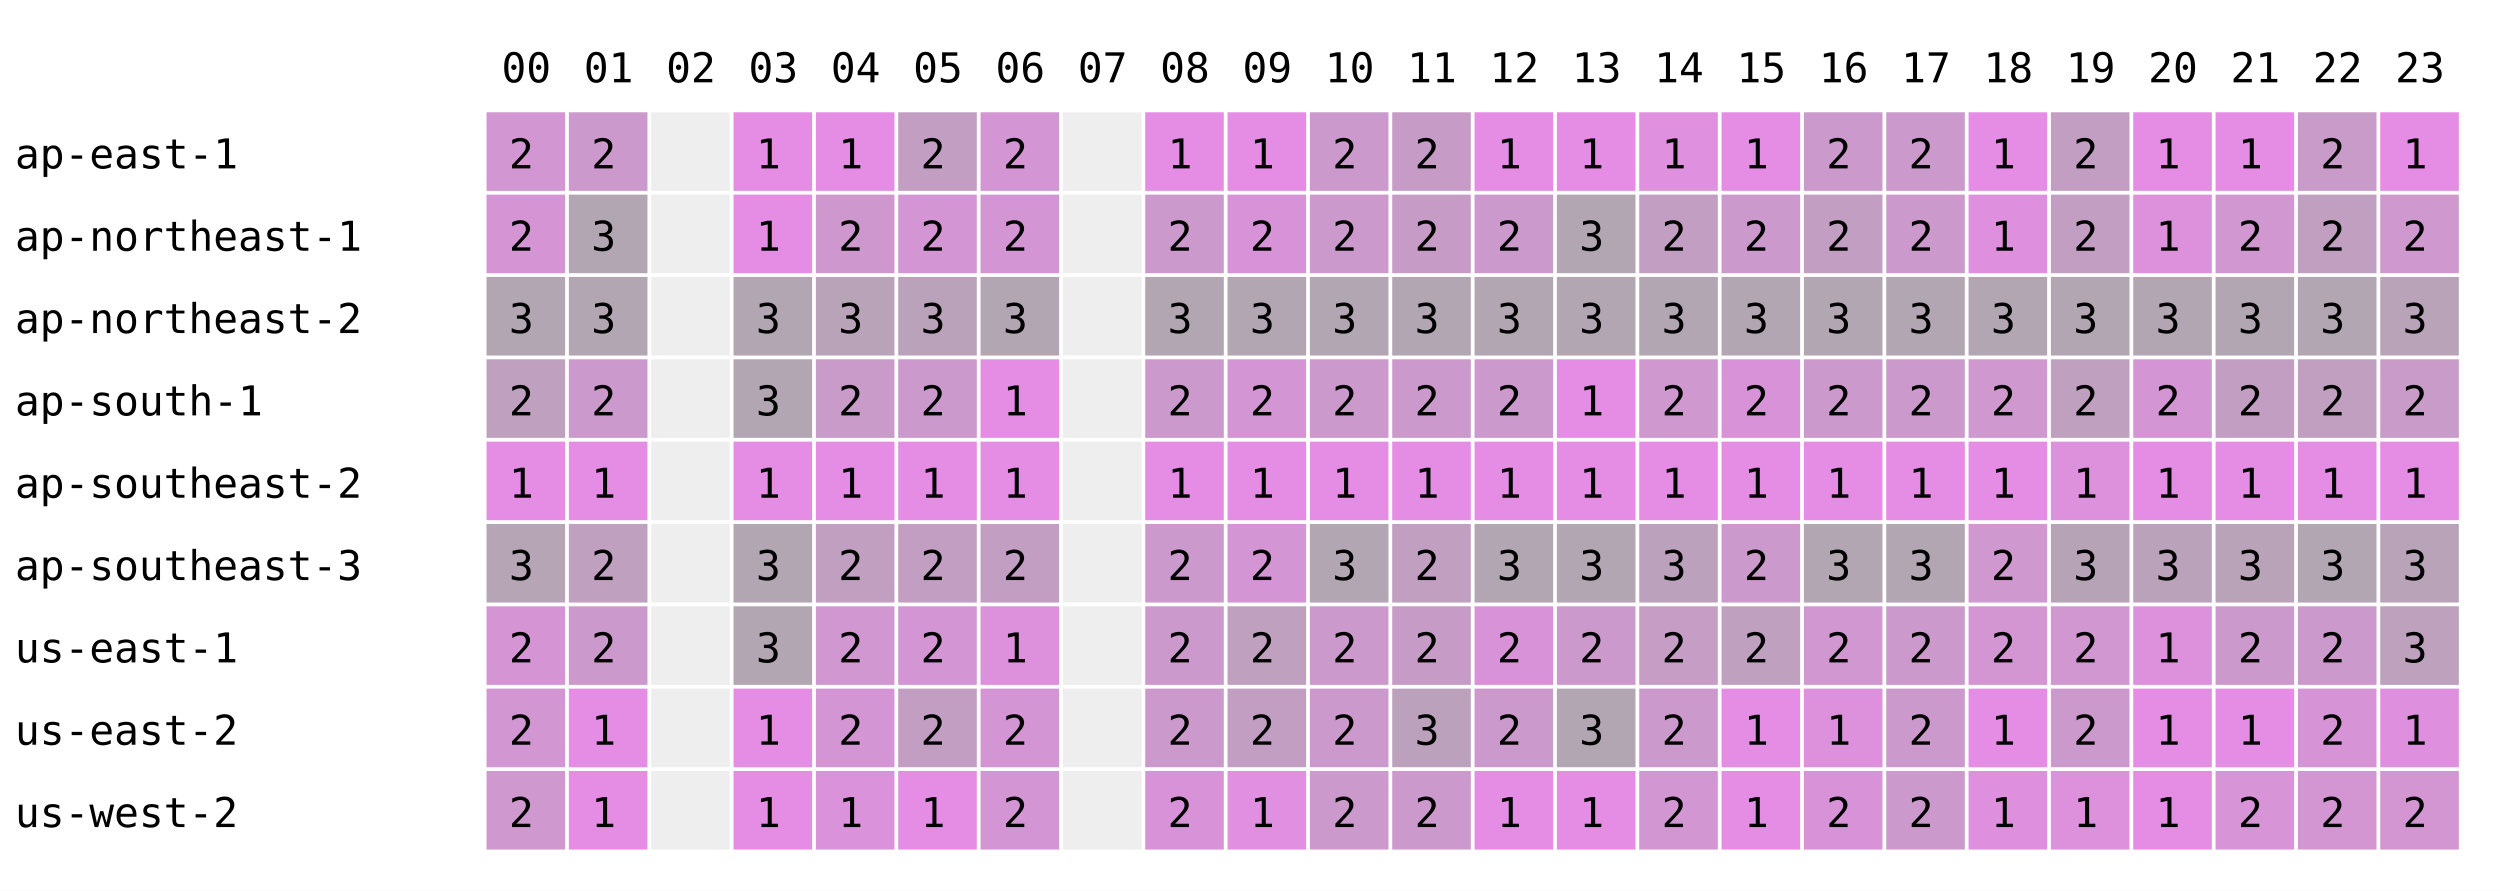
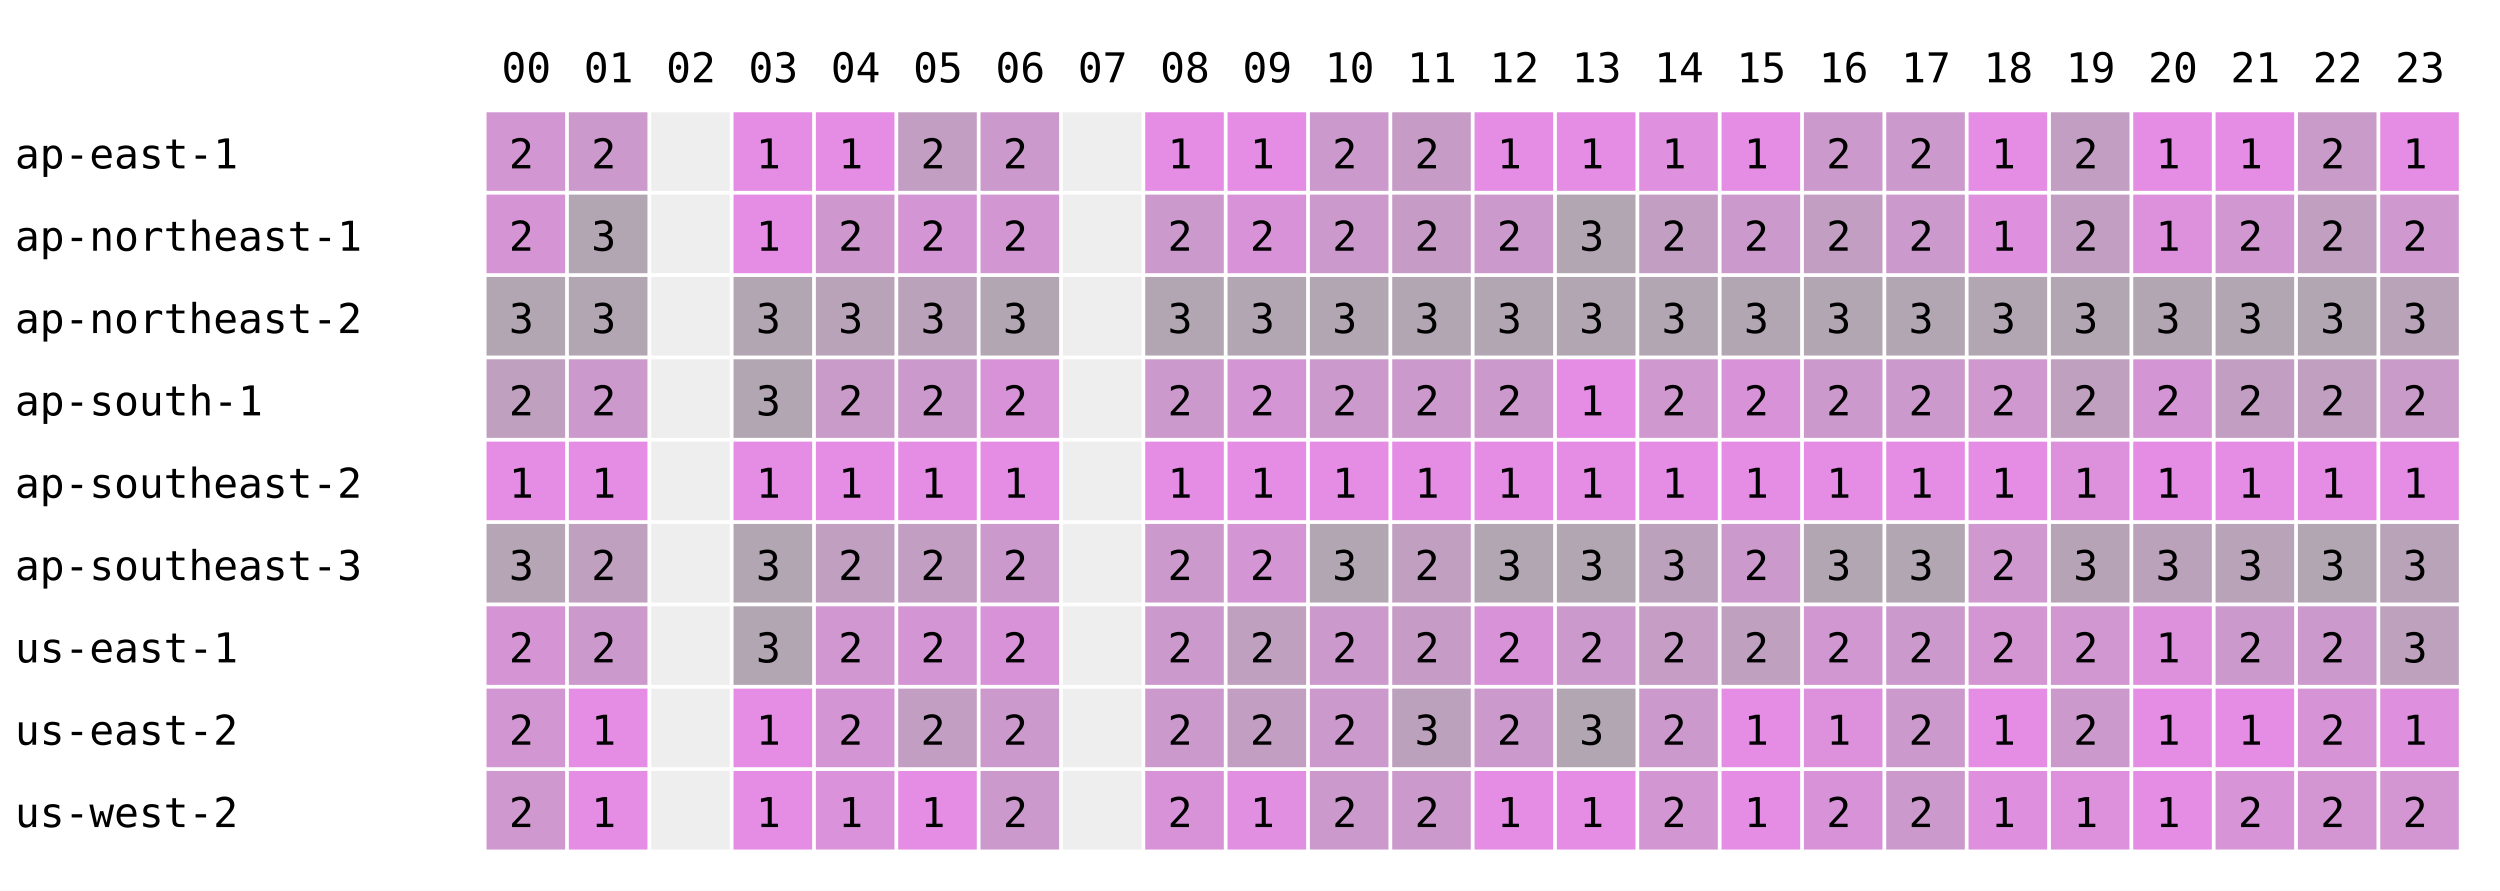
<svg xmlns="http://www.w3.org/2000/svg" width="668" height="238" font-family="monospace" font-size="11">
  <rect width="668" height="238" fill="white" />
  <text x="134" y="22">00</text>
  <text x="156" y="22">01</text>
  <text x="178" y="22">02</text>
  <text x="200" y="22">03</text>
  <text x="222" y="22">04</text>
  <text x="244" y="22">05</text>
  <text x="266" y="22">06</text>
  <text x="288" y="22">07</text>
  <text x="310" y="22">08</text>
  <text x="332" y="22">09</text>
  <text x="354" y="22">10</text>
  <text x="376" y="22">11</text>
  <text x="398" y="22">12</text>
  <text x="420" y="22">13</text>
  <text x="442" y="22">14</text>
  <text x="464" y="22">15</text>
  <text x="486" y="22">16</text>
  <text x="508" y="22">17</text>
  <text x="530" y="22">18</text>
  <text x="552" y="22">19</text>
  <text x="574" y="22">20</text>
  <text x="596" y="22">21</text>
  <text x="618" y="22">22</text>
  <text x="640" y="22">23</text>
  <text x="4" y="45">ap-east-1</text>
  <rect x="130" y="30" width="21" height="21" fill="rgb(210,150,210)" />
  <text x="136" y="45">2</text>
  <rect x="152" y="30" width="21" height="21" fill="rgb(204,153,204)" />
  <text x="158" y="45">2</text>
  <rect x="174" y="30" width="21" height="21" fill="#eeeeee" />
  <rect x="196" y="30" width="21" height="21" fill="rgb(229,141,229)" />
  <text x="202" y="45">1</text>
  <rect x="218" y="30" width="21" height="21" fill="rgb(229,141,229)" />
  <text x="224" y="45">1</text>
  <rect x="240" y="30" width="21" height="21" fill="rgb(195,158,195)" />
  <text x="246" y="45">2</text>
-   <rect x="262" y="30" width="21" height="21" fill="rgb(212,149,212)" />
+   <rect x="262" y="30" width="21" height="21" fill="rgb(204,153,204)" />
  <text x="268" y="45">2</text>
  <rect x="284" y="30" width="21" height="21" fill="#eeeeee" />
  <rect x="306" y="30" width="21" height="21" fill="rgb(229,141,229)" />
  <text x="312" y="45">1</text>
  <rect x="328" y="30" width="21" height="21" fill="rgb(229,141,229)" />
  <text x="334" y="45">1</text>
  <rect x="350" y="30" width="21" height="21" fill="rgb(204,153,204)" />
  <text x="356" y="45">2</text>
  <rect x="372" y="30" width="21" height="21" fill="rgb(198,156,198)" />
  <text x="378" y="45">2</text>
  <rect x="394" y="30" width="21" height="21" fill="rgb(229,141,229)" />
  <text x="400" y="45">1</text>
  <rect x="416" y="30" width="21" height="21" fill="rgb(229,141,229)" />
  <text x="422" y="45">1</text>
  <rect x="438" y="30" width="21" height="21" fill="rgb(223,144,223)" />
  <text x="444" y="45">1</text>
  <rect x="460" y="30" width="21" height="21" fill="rgb(229,141,229)" />
  <text x="466" y="45">1</text>
  <rect x="482" y="30" width="21" height="21" fill="rgb(204,153,204)" />
  <text x="488" y="45">2</text>
  <rect x="504" y="30" width="21" height="21" fill="rgb(204,153,204)" />
  <text x="510" y="45">2</text>
  <rect x="526" y="30" width="21" height="21" fill="rgb(229,141,229)" />
  <text x="532" y="45">1</text>
  <rect x="548" y="30" width="21" height="21" fill="rgb(195,158,195)" />
  <text x="554" y="45">2</text>
  <rect x="570" y="30" width="21" height="21" fill="rgb(229,141,229)" />
  <text x="576" y="45">1</text>
  <rect x="592" y="30" width="21" height="21" fill="rgb(229,141,229)" />
  <text x="598" y="45">1</text>
  <rect x="614" y="30" width="21" height="21" fill="rgb(200,155,200)" />
  <text x="620" y="45">2</text>
  <rect x="636" y="30" width="21" height="21" fill="rgb(229,141,229)" />
  <text x="642" y="45">1</text>
  <text x="4" y="67">ap-northeast-1</text>
  <rect x="130" y="52" width="21" height="21" fill="rgb(213,149,213)" />
  <text x="136" y="67">2</text>
  <rect x="152" y="52" width="21" height="21" fill="rgb(178,166,178)" />
  <text x="158" y="67">3</text>
  <rect x="174" y="52" width="21" height="21" fill="#eeeeee" />
  <rect x="196" y="52" width="21" height="21" fill="rgb(229,141,229)" />
  <text x="202" y="67">1</text>
  <rect x="218" y="52" width="21" height="21" fill="rgb(206,152,206)" />
  <text x="224" y="67">2</text>
  <rect x="240" y="52" width="21" height="21" fill="rgb(212,149,212)" />
  <text x="246" y="67">2</text>
-   <rect x="262" y="52" width="21" height="21" fill="rgb(212,149,212)" />
+   <rect x="262" y="52" width="21" height="21" fill="rgb(210,150,210)" />
  <text x="268" y="67">2</text>
  <rect x="284" y="52" width="21" height="21" fill="#eeeeee" />
  <rect x="306" y="52" width="21" height="21" fill="rgb(204,153,204)" />
  <text x="312" y="67">2</text>
  <rect x="328" y="52" width="21" height="21" fill="rgb(216,147,216)" />
  <text x="334" y="67">2</text>
  <rect x="350" y="52" width="21" height="21" fill="rgb(204,153,204)" />
  <text x="356" y="67">2</text>
  <rect x="372" y="52" width="21" height="21" fill="rgb(198,156,198)" />
  <text x="378" y="67">2</text>
  <rect x="394" y="52" width="21" height="21" fill="rgb(204,153,204)" />
  <text x="400" y="67">2</text>
  <rect x="416" y="52" width="21" height="21" fill="rgb(178,166,178)" />
  <text x="422" y="67">3</text>
  <rect x="438" y="52" width="21" height="21" fill="rgb(194,158,194)" />
  <text x="444" y="67">2</text>
  <rect x="460" y="52" width="21" height="21" fill="rgb(204,153,204)" />
  <text x="466" y="67">2</text>
  <rect x="482" y="52" width="21" height="21" fill="rgb(195,158,195)" />
  <text x="488" y="67">2</text>
  <rect x="504" y="52" width="21" height="21" fill="rgb(204,153,204)" />
  <text x="510" y="67">2</text>
  <rect x="526" y="52" width="21" height="21" fill="rgb(222,144,222)" />
  <text x="532" y="67">1</text>
  <rect x="548" y="52" width="21" height="21" fill="rgb(195,158,195)" />
  <text x="554" y="67">2</text>
  <rect x="570" y="52" width="21" height="21" fill="rgb(221,145,221)" />
  <text x="576" y="67">1</text>
  <rect x="592" y="52" width="21" height="21" fill="rgb(209,151,209)" />
  <text x="598" y="67">2</text>
  <rect x="614" y="52" width="21" height="21" fill="rgb(193,159,193)" />
  <text x="620" y="67">2</text>
  <rect x="636" y="52" width="21" height="21" fill="rgb(207,152,207)" />
  <text x="642" y="67">2</text>
  <text x="4" y="89">ap-northeast-2</text>
  <rect x="130" y="74" width="21" height="21" fill="rgb(178,166,178)" />
  <text x="136" y="89">3</text>
  <rect x="152" y="74" width="21" height="21" fill="rgb(178,166,178)" />
  <text x="158" y="89">3</text>
  <rect x="174" y="74" width="21" height="21" fill="#eeeeee" />
  <rect x="196" y="74" width="21" height="21" fill="rgb(178,166,178)" />
  <text x="202" y="89">3</text>
  <rect x="218" y="74" width="21" height="21" fill="rgb(184,163,184)" />
  <text x="224" y="89">3</text>
  <rect x="240" y="74" width="21" height="21" fill="rgb(187,162,187)" />
  <text x="246" y="89">3</text>
  <rect x="262" y="74" width="21" height="21" fill="rgb(178,166,178)" />
  <text x="268" y="89">3</text>
  <rect x="284" y="74" width="21" height="21" fill="#eeeeee" />
  <rect x="306" y="74" width="21" height="21" fill="rgb(178,166,178)" />
  <text x="312" y="89">3</text>
  <rect x="328" y="74" width="21" height="21" fill="rgb(178,166,178)" />
  <text x="334" y="89">3</text>
  <rect x="350" y="74" width="21" height="21" fill="rgb(178,166,178)" />
  <text x="356" y="89">3</text>
  <rect x="372" y="74" width="21" height="21" fill="rgb(178,166,178)" />
  <text x="378" y="89">3</text>
  <rect x="394" y="74" width="21" height="21" fill="rgb(178,166,178)" />
  <text x="400" y="89">3</text>
  <rect x="416" y="74" width="21" height="21" fill="rgb(178,166,178)" />
  <text x="422" y="89">3</text>
  <rect x="438" y="74" width="21" height="21" fill="rgb(178,166,178)" />
  <text x="444" y="89">3</text>
  <rect x="460" y="74" width="21" height="21" fill="rgb(178,166,178)" />
  <text x="466" y="89">3</text>
  <rect x="482" y="74" width="21" height="21" fill="rgb(178,166,178)" />
  <text x="488" y="89">3</text>
  <rect x="504" y="74" width="21" height="21" fill="rgb(178,166,178)" />
  <text x="510" y="89">3</text>
  <rect x="526" y="74" width="21" height="21" fill="rgb(178,166,178)" />
  <text x="532" y="89">3</text>
  <rect x="548" y="74" width="21" height="21" fill="rgb(178,166,178)" />
  <text x="554" y="89">3</text>
  <rect x="570" y="74" width="21" height="21" fill="rgb(178,166,178)" />
  <text x="576" y="89">3</text>
  <rect x="592" y="74" width="21" height="21" fill="rgb(178,166,178)" />
  <text x="598" y="89">3</text>
  <rect x="614" y="74" width="21" height="21" fill="rgb(178,166,178)" />
  <text x="620" y="89">3</text>
  <rect x="636" y="74" width="21" height="21" fill="rgb(185,163,185)" />
  <text x="642" y="89">3</text>
  <text x="4" y="111">ap-south-1</text>
  <rect x="130" y="96" width="21" height="21" fill="rgb(191,160,191)" />
  <text x="136" y="111">2</text>
  <rect x="152" y="96" width="21" height="21" fill="rgb(204,153,204)" />
  <text x="158" y="111">2</text>
  <rect x="174" y="96" width="21" height="21" fill="#eeeeee" />
  <rect x="196" y="96" width="21" height="21" fill="rgb(178,166,178)" />
  <text x="202" y="111">3</text>
  <rect x="218" y="96" width="21" height="21" fill="rgb(201,155,201)" />
  <text x="224" y="111">2</text>
  <rect x="240" y="96" width="21" height="21" fill="rgb(204,153,204)" />
  <text x="246" y="111">2</text>
-   <rect x="262" y="96" width="21" height="21" fill="rgb(229,141,229)" />
-   <text x="268" y="111">1</text>
+   <rect x="262" y="96" width="21" height="21" fill="rgb(216,147,216)" />
+   <text x="268" y="111">2</text>
  <rect x="284" y="96" width="21" height="21" fill="#eeeeee" />
  <rect x="306" y="96" width="21" height="21" fill="rgb(204,153,204)" />
  <text x="312" y="111">2</text>
  <rect x="328" y="96" width="21" height="21" fill="rgb(212,149,212)" />
  <text x="334" y="111">2</text>
  <rect x="350" y="96" width="21" height="21" fill="rgb(204,153,204)" />
  <text x="356" y="111">2</text>
  <rect x="372" y="96" width="21" height="21" fill="rgb(204,153,204)" />
  <text x="378" y="111">2</text>
  <rect x="394" y="96" width="21" height="21" fill="rgb(204,153,204)" />
  <text x="400" y="111">2</text>
  <rect x="416" y="96" width="21" height="21" fill="rgb(229,141,229)" />
  <text x="422" y="111">1</text>
  <rect x="438" y="96" width="21" height="21" fill="rgb(207,152,207)" />
  <text x="444" y="111">2</text>
  <rect x="460" y="96" width="21" height="21" fill="rgb(216,147,216)" />
  <text x="466" y="111">2</text>
  <rect x="482" y="96" width="21" height="21" fill="rgb(204,153,204)" />
  <text x="488" y="111">2</text>
  <rect x="504" y="96" width="21" height="21" fill="rgb(204,153,204)" />
  <text x="510" y="111">2</text>
  <rect x="526" y="96" width="21" height="21" fill="rgb(207,152,207)" />
  <text x="532" y="111">2</text>
  <rect x="548" y="96" width="21" height="21" fill="rgb(191,160,191)" />
  <text x="554" y="111">2</text>
  <rect x="570" y="96" width="21" height="21" fill="rgb(212,149,212)" />
  <text x="576" y="111">2</text>
  <rect x="592" y="96" width="21" height="21" fill="rgb(195,158,195)" />
  <text x="598" y="111">2</text>
  <rect x="614" y="96" width="21" height="21" fill="rgb(193,159,193)" />
  <text x="620" y="111">2</text>
  <rect x="636" y="96" width="21" height="21" fill="rgb(200,155,200)" />
  <text x="642" y="111">2</text>
  <text x="4" y="133">ap-southeast-2</text>
  <rect x="130" y="118" width="21" height="21" fill="rgb(229,141,229)" />
  <text x="136" y="133">1</text>
  <rect x="152" y="118" width="21" height="21" fill="rgb(229,141,229)" />
  <text x="158" y="133">1</text>
  <rect x="174" y="118" width="21" height="21" fill="#eeeeee" />
  <rect x="196" y="118" width="21" height="21" fill="rgb(229,141,229)" />
  <text x="202" y="133">1</text>
  <rect x="218" y="118" width="21" height="21" fill="rgb(229,141,229)" />
  <text x="224" y="133">1</text>
  <rect x="240" y="118" width="21" height="21" fill="rgb(229,141,229)" />
  <text x="246" y="133">1</text>
  <rect x="262" y="118" width="21" height="21" fill="rgb(229,141,229)" />
  <text x="268" y="133">1</text>
  <rect x="284" y="118" width="21" height="21" fill="#eeeeee" />
  <rect x="306" y="118" width="21" height="21" fill="rgb(229,141,229)" />
  <text x="312" y="133">1</text>
  <rect x="328" y="118" width="21" height="21" fill="rgb(229,141,229)" />
  <text x="334" y="133">1</text>
  <rect x="350" y="118" width="21" height="21" fill="rgb(229,141,229)" />
  <text x="356" y="133">1</text>
  <rect x="372" y="118" width="21" height="21" fill="rgb(229,141,229)" />
  <text x="378" y="133">1</text>
  <rect x="394" y="118" width="21" height="21" fill="rgb(229,141,229)" />
  <text x="400" y="133">1</text>
  <rect x="416" y="118" width="21" height="21" fill="rgb(229,141,229)" />
  <text x="422" y="133">1</text>
  <rect x="438" y="118" width="21" height="21" fill="rgb(229,141,229)" />
  <text x="444" y="133">1</text>
  <rect x="460" y="118" width="21" height="21" fill="rgb(229,141,229)" />
  <text x="466" y="133">1</text>
  <rect x="482" y="118" width="21" height="21" fill="rgb(229,141,229)" />
  <text x="488" y="133">1</text>
  <rect x="504" y="118" width="21" height="21" fill="rgb(229,141,229)" />
  <text x="510" y="133">1</text>
  <rect x="526" y="118" width="21" height="21" fill="rgb(229,141,229)" />
  <text x="532" y="133">1</text>
  <rect x="548" y="118" width="21" height="21" fill="rgb(221,145,221)" />
  <text x="554" y="133">1</text>
  <rect x="570" y="118" width="21" height="21" fill="rgb(229,141,229)" />
  <text x="576" y="133">1</text>
  <rect x="592" y="118" width="21" height="21" fill="rgb(229,141,229)" />
  <text x="598" y="133">1</text>
  <rect x="614" y="118" width="21" height="21" fill="rgb(229,141,229)" />
  <text x="620" y="133">1</text>
  <rect x="636" y="118" width="21" height="21" fill="rgb(229,141,229)" />
  <text x="642" y="133">1</text>
  <text x="4" y="155">ap-southeast-3</text>
  <rect x="130" y="140" width="21" height="21" fill="rgb(181,165,181)" />
  <text x="136" y="155">3</text>
  <rect x="152" y="140" width="21" height="21" fill="rgb(191,160,191)" />
  <text x="158" y="155">2</text>
  <rect x="174" y="140" width="21" height="21" fill="#eeeeee" />
  <rect x="196" y="140" width="21" height="21" fill="rgb(178,166,178)" />
  <text x="202" y="155">3</text>
  <rect x="218" y="140" width="21" height="21" fill="rgb(192,159,192)" />
  <text x="224" y="155">2</text>
  <rect x="240" y="140" width="21" height="21" fill="rgb(195,158,195)" />
  <text x="246" y="155">2</text>
-   <rect x="262" y="140" width="21" height="21" fill="rgb(195,158,195)" />
+   <rect x="262" y="140" width="21" height="21" fill="rgb(204,153,204)" />
  <text x="268" y="155">2</text>
  <rect x="284" y="140" width="21" height="21" fill="#eeeeee" />
  <rect x="306" y="140" width="21" height="21" fill="rgb(204,153,204)" />
  <text x="312" y="155">2</text>
  <rect x="328" y="140" width="21" height="21" fill="rgb(212,149,212)" />
  <text x="334" y="155">2</text>
  <rect x="350" y="140" width="21" height="21" fill="rgb(178,166,178)" />
  <text x="356" y="155">3</text>
  <rect x="372" y="140" width="21" height="21" fill="rgb(193,159,193)" />
  <text x="378" y="155">2</text>
  <rect x="394" y="140" width="21" height="21" fill="rgb(178,166,178)" />
  <text x="400" y="155">3</text>
  <rect x="416" y="140" width="21" height="21" fill="rgb(178,166,178)" />
  <text x="422" y="155">3</text>
  <rect x="438" y="140" width="21" height="21" fill="rgb(188,161,188)" />
  <text x="444" y="155">3</text>
  <rect x="460" y="140" width="21" height="21" fill="rgb(204,153,204)" />
  <text x="466" y="155">2</text>
  <rect x="482" y="140" width="21" height="21" fill="rgb(178,166,178)" />
  <text x="488" y="155">3</text>
  <rect x="504" y="140" width="21" height="21" fill="rgb(178,166,178)" />
  <text x="510" y="155">3</text>
  <rect x="526" y="140" width="21" height="21" fill="rgb(207,152,207)" />
  <text x="532" y="155">2</text>
  <rect x="548" y="140" width="21" height="21" fill="rgb(182,164,182)" />
  <text x="554" y="155">3</text>
  <rect x="570" y="140" width="21" height="21" fill="rgb(187,162,187)" />
  <text x="576" y="155">3</text>
  <rect x="592" y="140" width="21" height="21" fill="rgb(184,163,184)" />
  <text x="598" y="155">3</text>
  <rect x="614" y="140" width="21" height="21" fill="rgb(178,166,178)" />
  <text x="620" y="155">3</text>
  <rect x="636" y="140" width="21" height="21" fill="rgb(185,163,185)" />
  <text x="642" y="155">3</text>
  <text x="4" y="177">us-east-1</text>
  <rect x="130" y="162" width="21" height="21" fill="rgb(213,149,213)" />
  <text x="136" y="177">2</text>
  <rect x="152" y="162" width="21" height="21" fill="rgb(204,153,204)" />
  <text x="158" y="177">2</text>
  <rect x="174" y="162" width="21" height="21" fill="#eeeeee" />
  <rect x="196" y="162" width="21" height="21" fill="rgb(178,166,178)" />
  <text x="202" y="177">3</text>
  <rect x="218" y="162" width="21" height="21" fill="rgb(209,151,209)" />
  <text x="224" y="177">2</text>
  <rect x="240" y="162" width="21" height="21" fill="rgb(212,149,212)" />
  <text x="246" y="177">2</text>
-   <rect x="262" y="162" width="21" height="21" fill="rgb(221,145,221)" />
-   <text x="268" y="177">1</text>
+   <rect x="262" y="162" width="21" height="21" fill="rgb(216,147,216)" />
+   <text x="268" y="177">2</text>
  <rect x="284" y="162" width="21" height="21" fill="#eeeeee" />
  <rect x="306" y="162" width="21" height="21" fill="rgb(204,153,204)" />
  <text x="312" y="177">2</text>
  <rect x="328" y="162" width="21" height="21" fill="rgb(191,160,191)" />
  <text x="334" y="177">2</text>
  <rect x="350" y="162" width="21" height="21" fill="rgb(204,153,204)" />
  <text x="356" y="177">2</text>
  <rect x="372" y="162" width="21" height="21" fill="rgb(198,156,198)" />
  <text x="378" y="177">2</text>
  <rect x="394" y="162" width="21" height="21" fill="rgb(216,147,216)" />
  <text x="400" y="177">2</text>
  <rect x="416" y="162" width="21" height="21" fill="rgb(204,153,204)" />
  <text x="422" y="177">2</text>
  <rect x="438" y="162" width="21" height="21" fill="rgb(197,157,197)" />
  <text x="444" y="177">2</text>
  <rect x="460" y="162" width="21" height="21" fill="rgb(191,160,191)" />
  <text x="466" y="177">2</text>
  <rect x="482" y="162" width="21" height="21" fill="rgb(208,151,208)" />
  <text x="488" y="177">2</text>
  <rect x="504" y="162" width="21" height="21" fill="rgb(204,153,204)" />
  <text x="510" y="177">2</text>
  <rect x="526" y="162" width="21" height="21" fill="rgb(211,150,211)" />
  <text x="532" y="177">2</text>
  <rect x="548" y="162" width="21" height="21" fill="rgb(208,151,208)" />
  <text x="554" y="177">2</text>
  <rect x="570" y="162" width="21" height="21" fill="rgb(221,145,221)" />
  <text x="576" y="177">1</text>
  <rect x="592" y="162" width="21" height="21" fill="rgb(204,153,204)" />
  <text x="598" y="177">2</text>
  <rect x="614" y="162" width="21" height="21" fill="rgb(204,153,204)" />
  <text x="620" y="177">2</text>
  <rect x="636" y="162" width="21" height="21" fill="rgb(189,161,189)" />
  <text x="642" y="177">3</text>
  <text x="4" y="199">us-east-2</text>
  <rect x="130" y="184" width="21" height="21" fill="rgb(210,150,210)" />
  <text x="136" y="199">2</text>
  <rect x="152" y="184" width="21" height="21" fill="rgb(229,141,229)" />
  <text x="158" y="199">1</text>
  <rect x="174" y="184" width="21" height="21" fill="#eeeeee" />
  <rect x="196" y="184" width="21" height="21" fill="rgb(229,141,229)" />
  <text x="202" y="199">1</text>
  <rect x="218" y="184" width="21" height="21" fill="rgb(212,149,212)" />
  <text x="224" y="199">2</text>
  <rect x="240" y="184" width="21" height="21" fill="rgb(195,158,195)" />
  <text x="246" y="199">2</text>
-   <rect x="262" y="184" width="21" height="21" fill="rgb(212,149,212)" />
+   <rect x="262" y="184" width="21" height="21" fill="rgb(204,153,204)" />
  <text x="268" y="199">2</text>
  <rect x="284" y="184" width="21" height="21" fill="#eeeeee" />
  <rect x="306" y="184" width="21" height="21" fill="rgb(204,153,204)" />
  <text x="312" y="199">2</text>
  <rect x="328" y="184" width="21" height="21" fill="rgb(195,158,195)" />
  <text x="334" y="199">2</text>
  <rect x="350" y="184" width="21" height="21" fill="rgb(204,153,204)" />
  <text x="356" y="199">2</text>
  <rect x="372" y="184" width="21" height="21" fill="rgb(188,161,188)" />
  <text x="378" y="199">3</text>
  <rect x="394" y="184" width="21" height="21" fill="rgb(204,153,204)" />
  <text x="400" y="199">2</text>
  <rect x="416" y="184" width="21" height="21" fill="rgb(178,166,178)" />
  <text x="422" y="199">3</text>
  <rect x="438" y="184" width="21" height="21" fill="rgb(204,153,204)" />
  <text x="444" y="199">2</text>
  <rect x="460" y="184" width="21" height="21" fill="rgb(229,141,229)" />
  <text x="466" y="199">1</text>
  <rect x="482" y="184" width="21" height="21" fill="rgb(221,145,221)" />
  <text x="488" y="199">1</text>
  <rect x="504" y="184" width="21" height="21" fill="rgb(204,153,204)" />
  <text x="510" y="199">2</text>
  <rect x="526" y="184" width="21" height="21" fill="rgb(229,141,229)" />
  <text x="532" y="199">1</text>
  <rect x="548" y="184" width="21" height="21" fill="rgb(204,153,204)" />
  <text x="554" y="199">2</text>
  <rect x="570" y="184" width="21" height="21" fill="rgb(229,141,229)" />
  <text x="576" y="199">1</text>
  <rect x="592" y="184" width="21" height="21" fill="rgb(229,141,229)" />
  <text x="598" y="199">1</text>
  <rect x="614" y="184" width="21" height="21" fill="rgb(214,148,214)" />
  <text x="620" y="199">2</text>
  <rect x="636" y="184" width="21" height="21" fill="rgb(222,144,222)" />
  <text x="642" y="199">1</text>
  <text x="4" y="221">us-west-2</text>
  <rect x="130" y="206" width="21" height="21" fill="rgb(207,152,207)" />
  <text x="136" y="221">2</text>
  <rect x="152" y="206" width="21" height="21" fill="rgb(229,141,229)" />
  <text x="158" y="221">1</text>
  <rect x="174" y="206" width="21" height="21" fill="#eeeeee" />
  <rect x="196" y="206" width="21" height="21" fill="rgb(229,141,229)" />
  <text x="202" y="221">1</text>
  <rect x="218" y="206" width="21" height="21" fill="rgb(218,146,218)" />
  <text x="224" y="221">1</text>
  <rect x="240" y="206" width="21" height="21" fill="rgb(229,141,229)" />
  <text x="246" y="221">1</text>
-   <rect x="262" y="206" width="21" height="21" fill="rgb(212,149,212)" />
+   <rect x="262" y="206" width="21" height="21" fill="rgb(204,153,204)" />
  <text x="268" y="221">2</text>
  <rect x="284" y="206" width="21" height="21" fill="#eeeeee" />
  <rect x="306" y="206" width="21" height="21" fill="rgb(216,147,216)" />
  <text x="312" y="221">2</text>
  <rect x="328" y="206" width="21" height="21" fill="rgb(225,143,225)" />
  <text x="334" y="221">1</text>
  <rect x="350" y="206" width="21" height="21" fill="rgb(204,153,204)" />
  <text x="356" y="221">2</text>
  <rect x="372" y="206" width="21" height="21" fill="rgb(204,153,204)" />
  <text x="378" y="221">2</text>
  <rect x="394" y="206" width="21" height="21" fill="rgb(229,141,229)" />
  <text x="400" y="221">1</text>
  <rect x="416" y="206" width="21" height="21" fill="rgb(229,141,229)" />
  <text x="422" y="221">1</text>
  <rect x="438" y="206" width="21" height="21" fill="rgb(210,150,210)" />
  <text x="444" y="221">2</text>
  <rect x="460" y="206" width="21" height="21" fill="rgb(229,141,229)" />
  <text x="466" y="221">1</text>
  <rect x="482" y="206" width="21" height="21" fill="rgb(216,147,216)" />
  <text x="488" y="221">2</text>
  <rect x="504" y="206" width="21" height="21" fill="rgb(204,153,204)" />
  <text x="510" y="221">2</text>
  <rect x="526" y="206" width="21" height="21" fill="rgb(222,144,222)" />
  <text x="532" y="221">1</text>
  <rect x="548" y="206" width="21" height="21" fill="rgb(221,145,221)" />
  <text x="554" y="221">1</text>
  <rect x="570" y="206" width="21" height="21" fill="rgb(229,141,229)" />
  <text x="576" y="221">1</text>
  <rect x="592" y="206" width="21" height="21" fill="rgb(215,148,215)" />
  <text x="598" y="221">2</text>
  <rect x="614" y="206" width="21" height="21" fill="rgb(211,150,211)" />
  <text x="620" y="221">2</text>
  <rect x="636" y="206" width="21" height="21" fill="rgb(211,150,211)" />
  <text x="642" y="221">2</text>
</svg>
